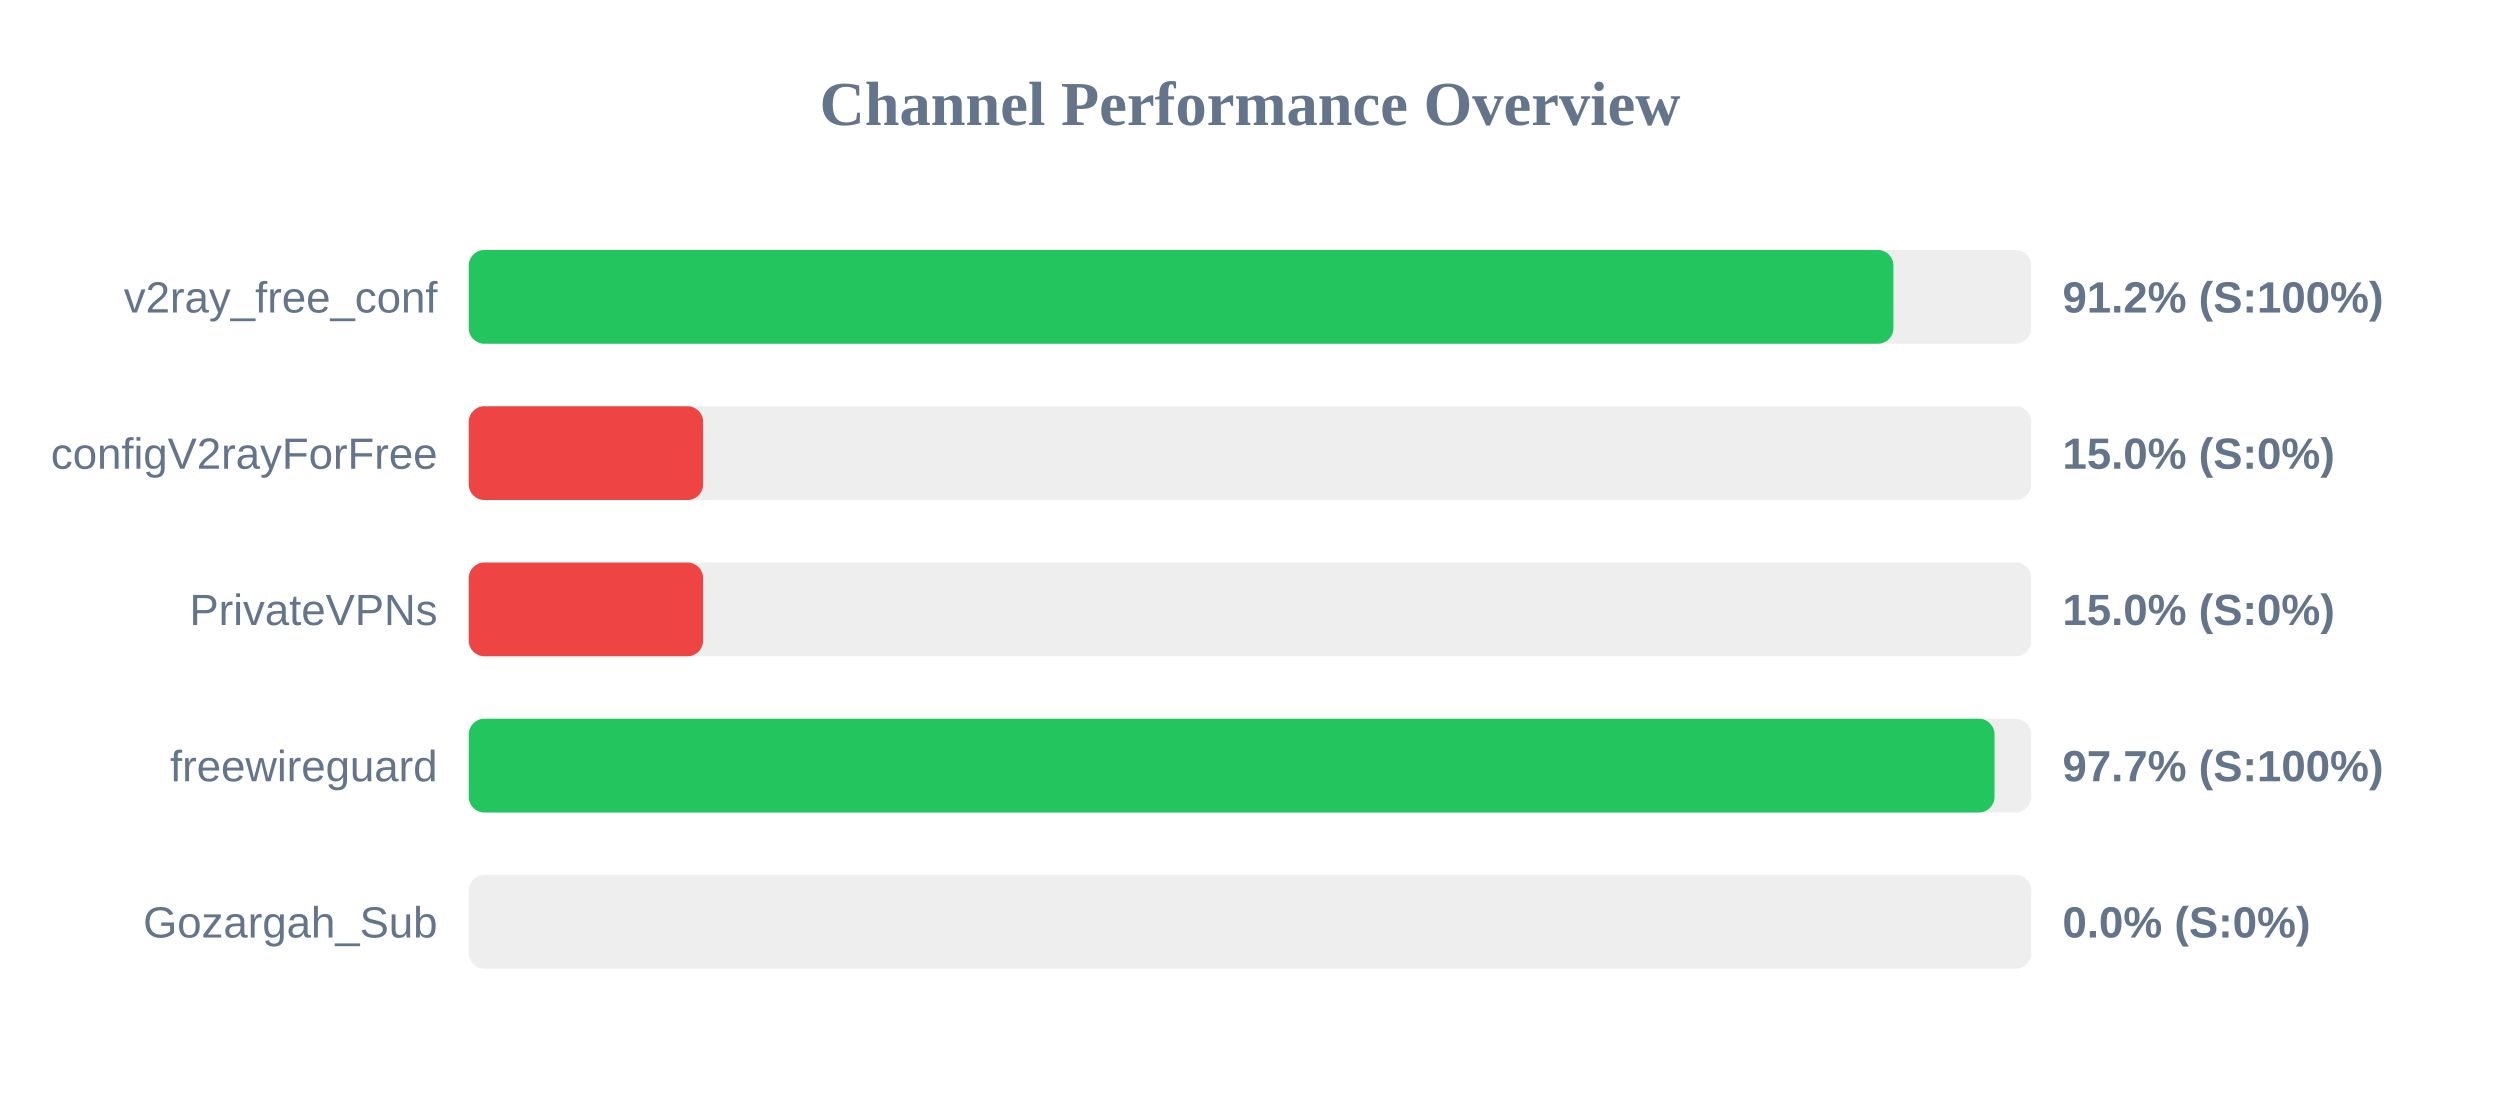
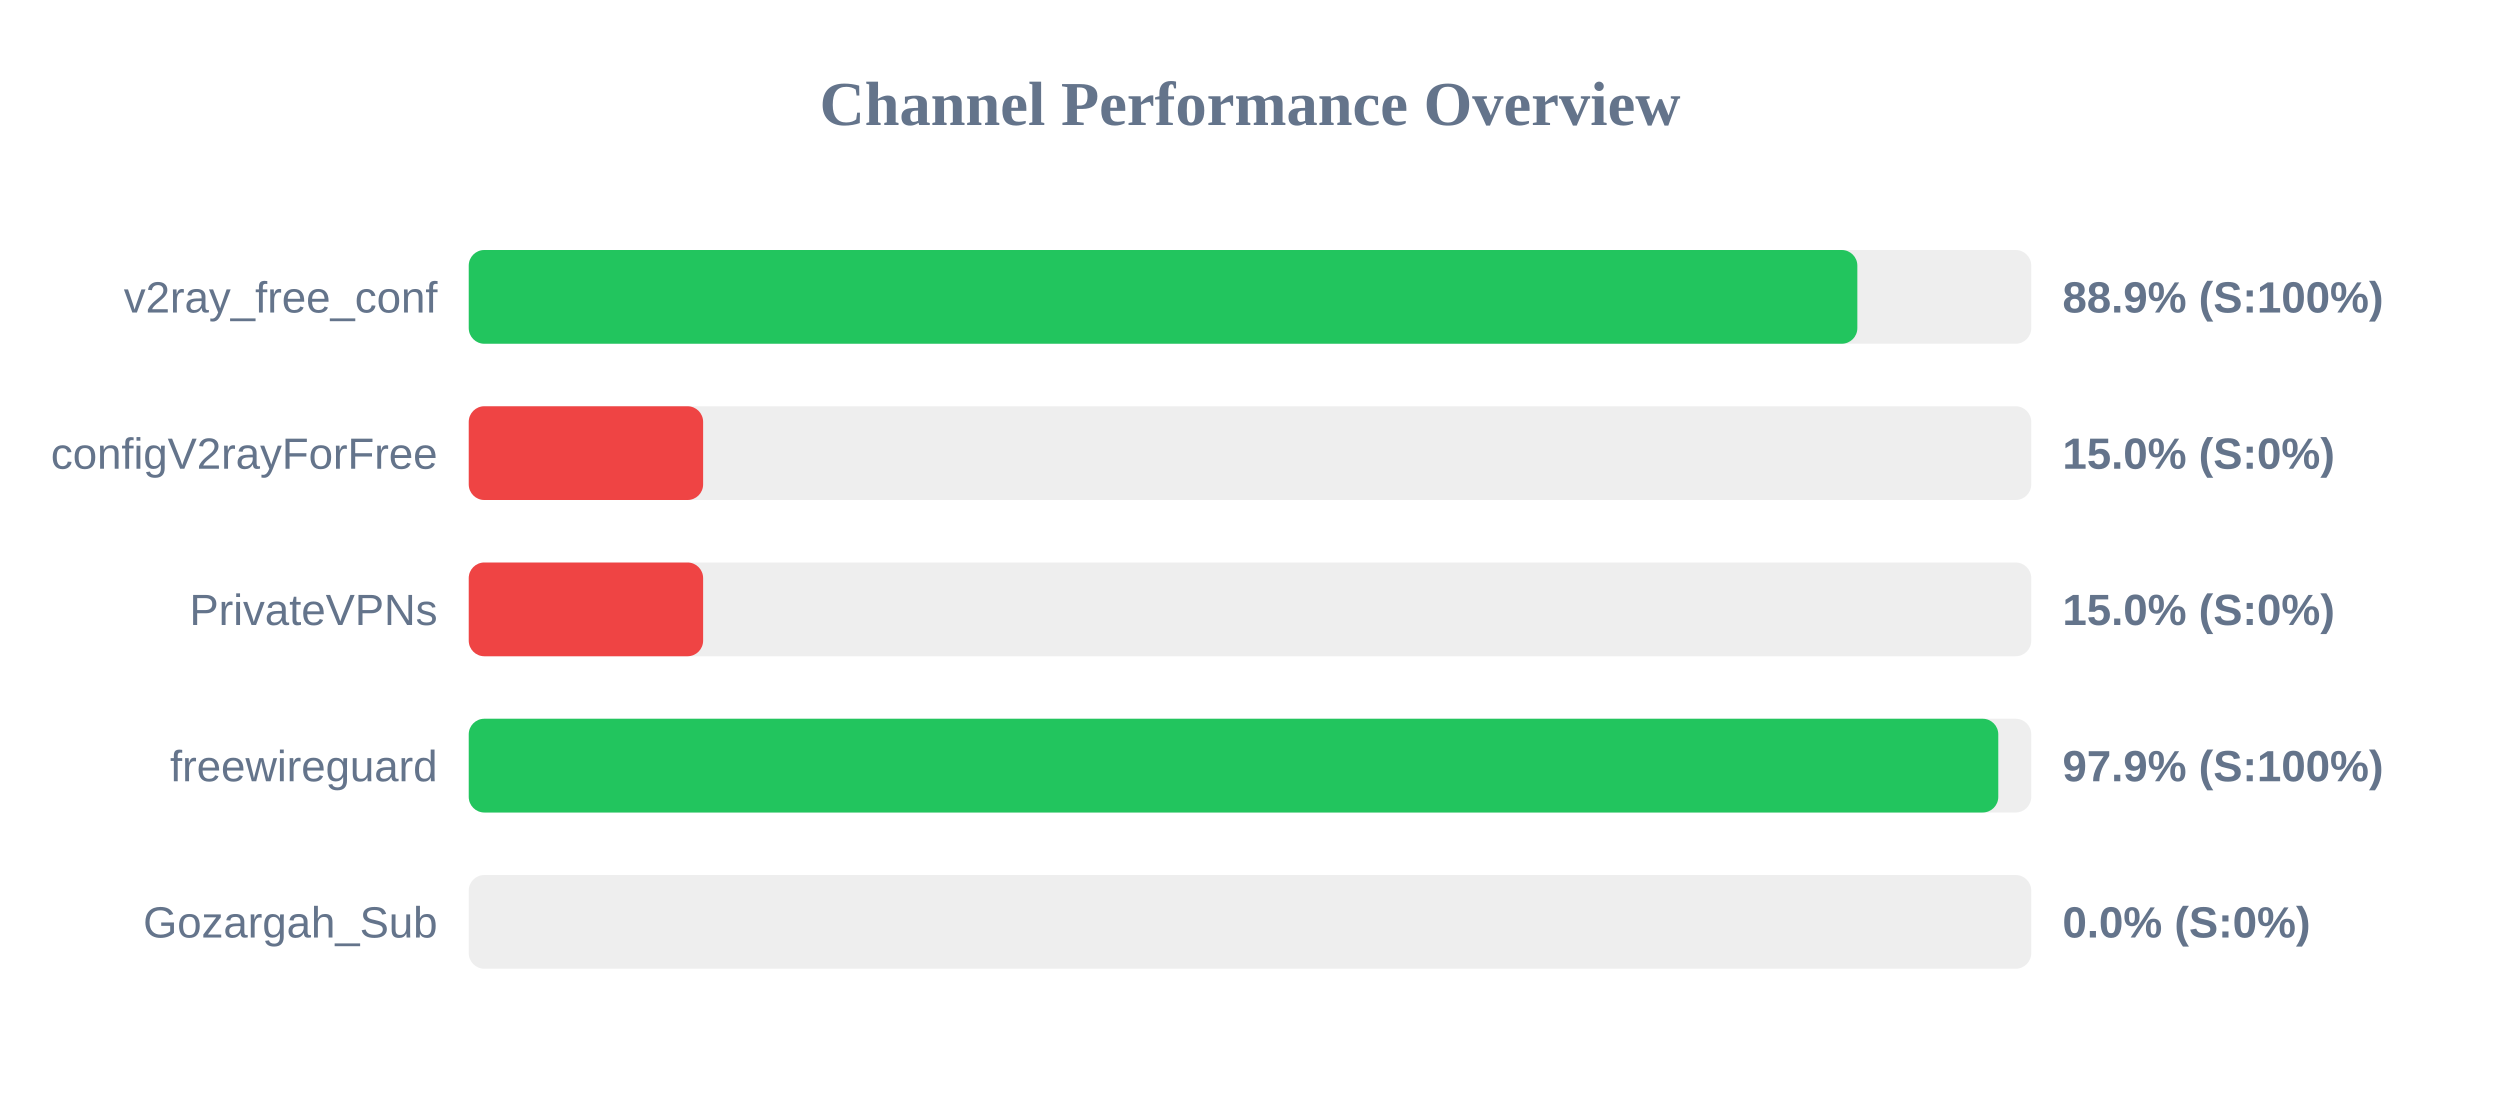
<svg xmlns="http://www.w3.org/2000/svg" width="800" height="350" version="1.1">
  <style>
        .row { font: 14px Arial; fill: #64748b; }
        .score { font: bold 14px Arial; fill: #64748b; }
    </style>
  <text x="400" y="40" text-anchor="middle" font-size="20px" font-weight="bold" fill="#64748b">Channel Performance Overview</text>
  <rect x="150" y="80" width="500" height="30" fill="#eee" rx="5" />
-   <rect x="150" y="80" width="455.9" height="30" fill="#22c55e" rx="5" />
+   <rect x="150" y="80" width="444.35" height="30" fill="#22c55e" rx="5" />
  <text x="140" y="100" text-anchor="end" class="row">v2ray_free_conf</text>
-   <text x="660" y="100" text-anchor="start" class="score">91.2% (S:100%)</text>
+   <text x="660" y="100" text-anchor="start" class="score">88.9% (S:100%)</text>
  <rect x="150" y="130" width="500" height="30" fill="#eee" rx="5" />
  <rect x="150" y="130" width="75.0" height="30" fill="#ef4444" rx="5" />
  <text x="140" y="150" text-anchor="end" class="row">configV2rayForFree</text>
  <text x="660" y="150" text-anchor="start" class="score">15.0% (S:0%)</text>
  <rect x="150" y="180" width="500" height="30" fill="#eee" rx="5" />
  <rect x="150" y="180" width="75.0" height="30" fill="#ef4444" rx="5" />
  <text x="140" y="200" text-anchor="end" class="row">PrivateVPNs</text>
  <text x="660" y="200" text-anchor="start" class="score">15.0% (S:0%)</text>
  <rect x="150" y="230" width="500" height="30" fill="#eee" rx="5" />
-   <rect x="150" y="230" width="488.25" height="30" fill="#22c55e" rx="5" />
+   <rect x="150" y="230" width="489.45" height="30" fill="#22c55e" rx="5" />
  <text x="140" y="250" text-anchor="end" class="row">freewireguard</text>
-   <text x="660" y="250" text-anchor="start" class="score">97.7% (S:100%)</text>
+   <text x="660" y="250" text-anchor="start" class="score">97.9% (S:100%)</text>
  <rect x="150" y="280" width="500" height="30" fill="#eee" rx="5" />
  <rect x="150" y="280" width="0.0" height="30" fill="#ef4444" rx="5" />
  <text x="140" y="300" text-anchor="end" class="row">Gozargah_Sub</text>
  <text x="660" y="300" text-anchor="start" class="score">0.0% (S:0%)</text>
</svg>
